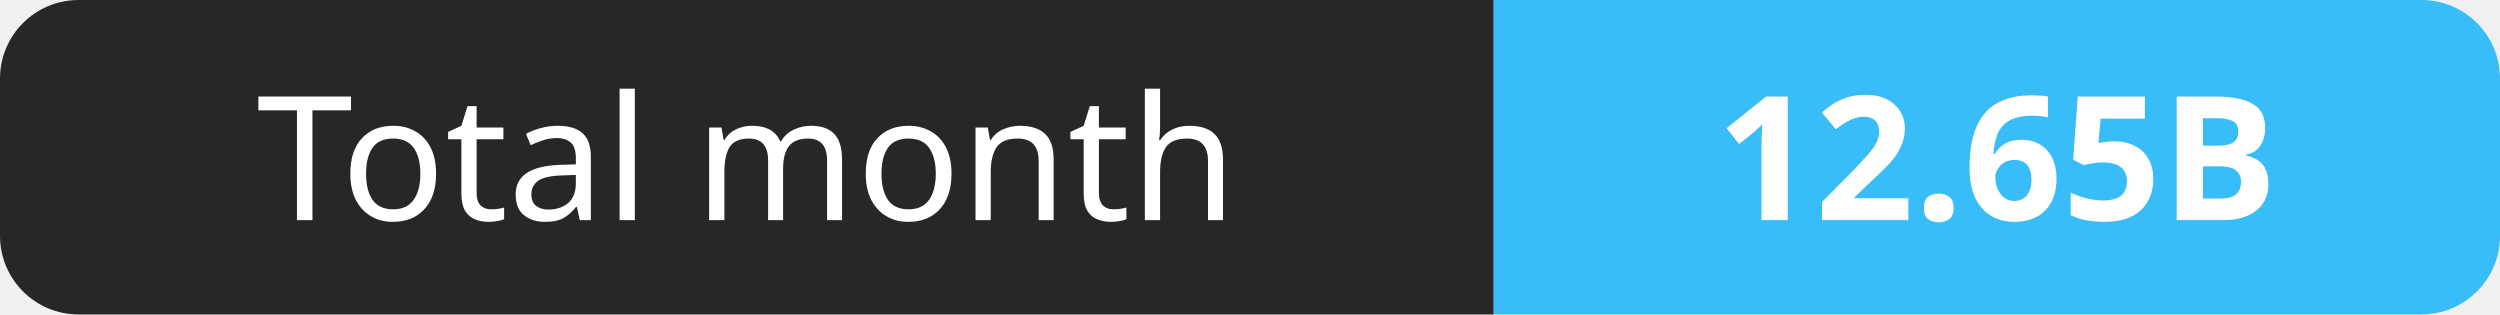
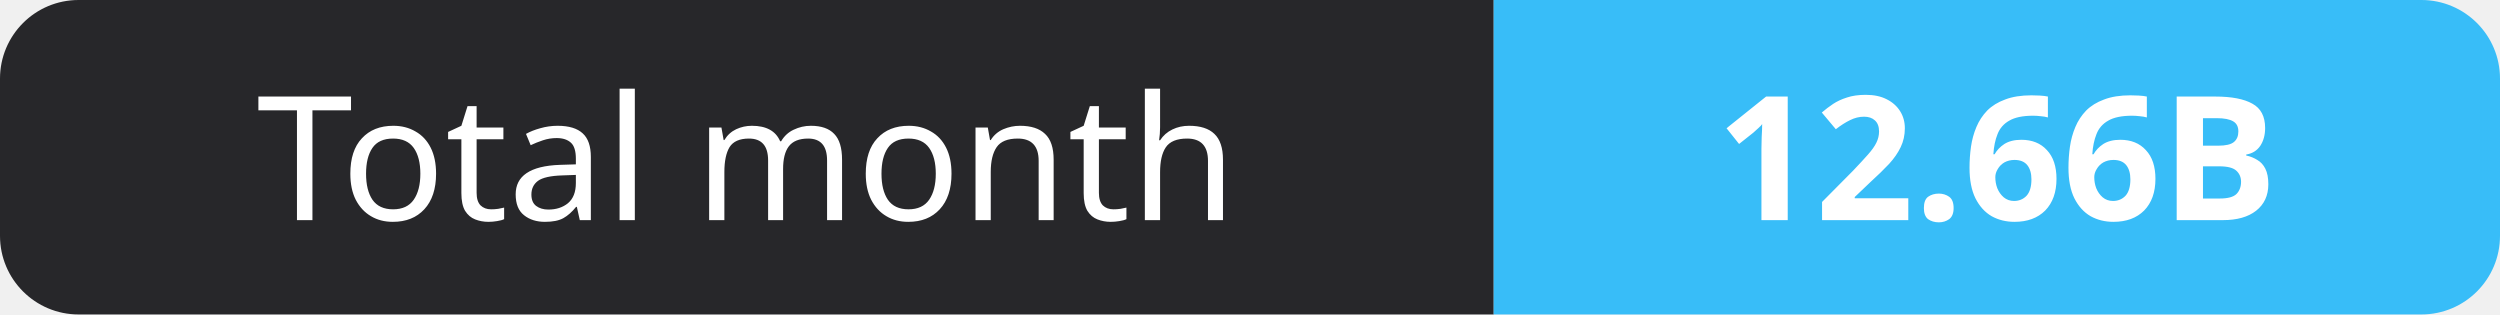
- <svg xmlns="http://www.w3.org/2000/svg" width="159" height="20" role="img" aria-label="Total month: 12.65B">
+ <svg xmlns="http://www.w3.org/2000/svg" width="159" height="20" role="img" aria-label="Total month: 12.66B">
  <clipPath id="r">
    <rect width="159" height="20" rx="5" fill="#fff" />
  </clipPath>
  <g clip-path="url(#r)">
    <rect width="95" height="20" fill="#27272a" />
    <rect x="95" width="64" height="20" fill="#38bdf8" />
  </g>
  <g fill="#fff" text-anchor="middle" font-family="Verdana,Geneva,sans-serif" font-size="11">
    <text x="47.5" y="14">Total month</text>
-     <text x="127.0" y="14" font-weight="700">12.65B</text>
+     <text x="127.0" y="14" font-weight="700">12.66B</text>
  </g>
</svg>
